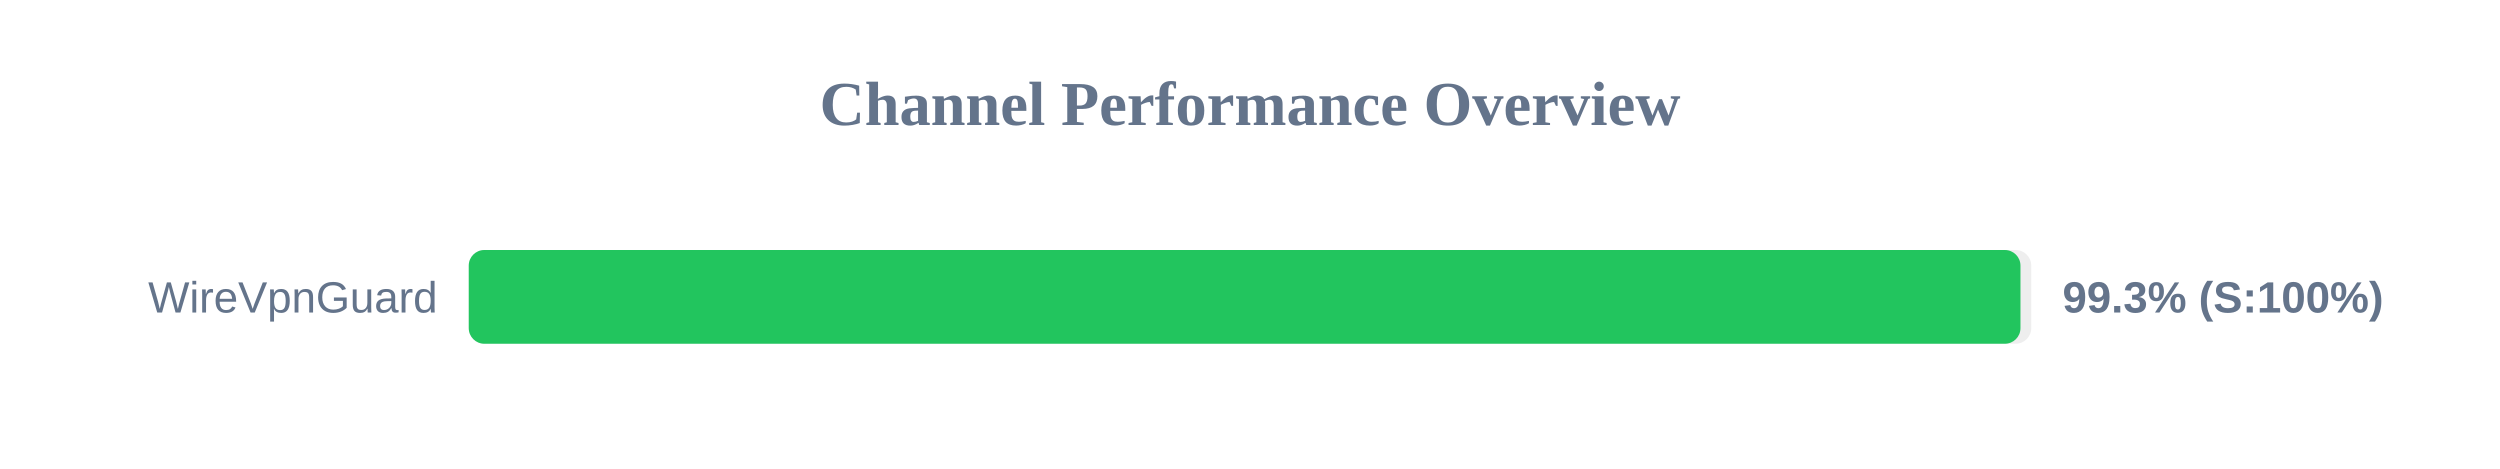
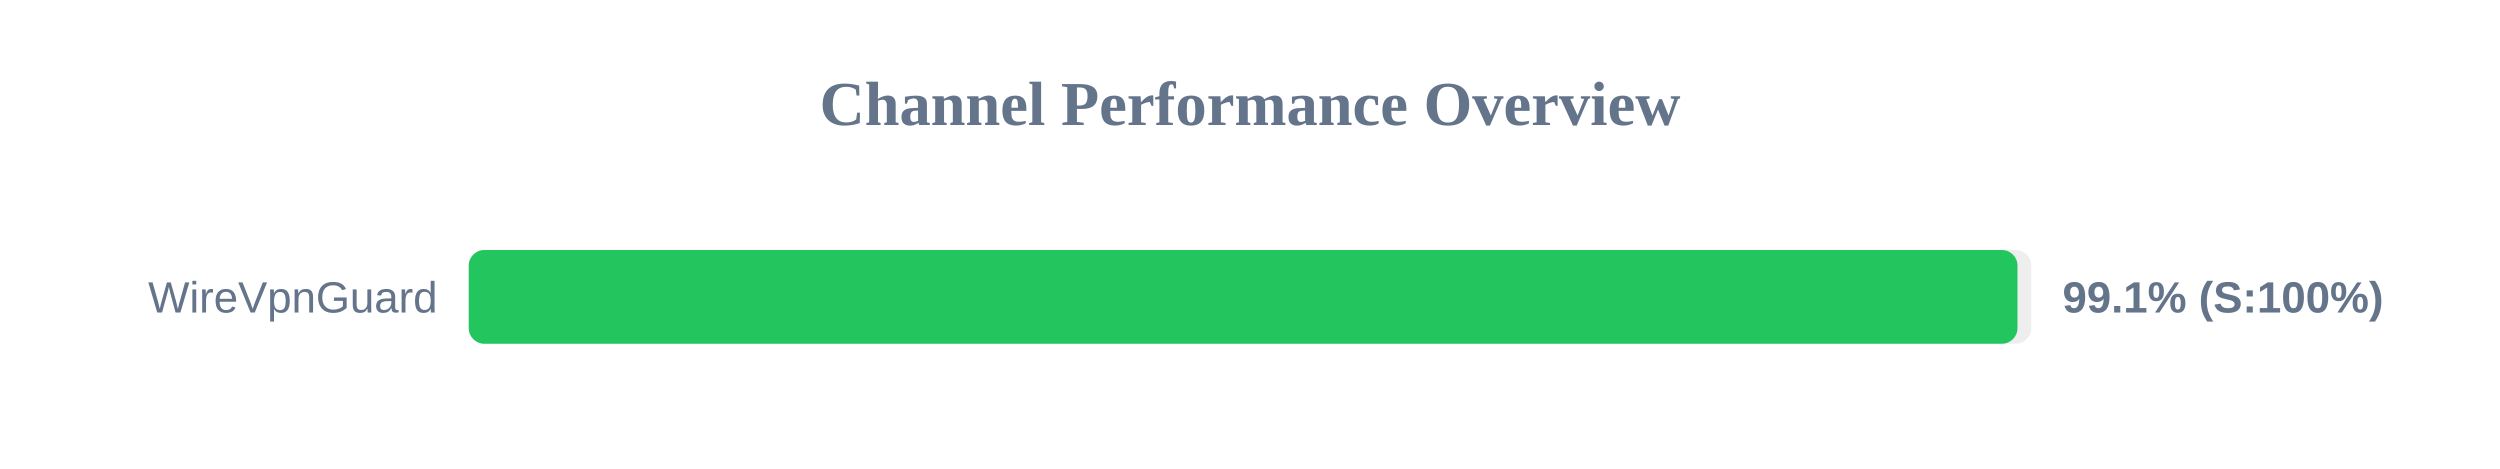
<svg xmlns="http://www.w3.org/2000/svg" width="800" height="150" version="1.1">
  <style>
        .row { font: 14px Arial; fill: #64748b; }
        .score { font: bold 14px Arial; fill: #64748b; }
    </style>
  <text x="400" y="40" text-anchor="middle" font-size="20px" font-weight="bold" fill="#64748b">Channel Performance Overview</text>
  <rect x="150" y="80" width="500" height="30" fill="#eee" rx="5" />
-   <rect x="150" y="80" width="496.55" height="30" fill="#22c55e" rx="5" />
+   <rect x="150" y="80" width="495.6" height="30" fill="#22c55e" rx="5" />
  <text x="140" y="100" text-anchor="end" class="row">WireVpnGuard</text>
-   <text x="660" y="100" text-anchor="start" class="score">99.3% (S:100%)</text>
+   <text x="660" y="100" text-anchor="start" class="score">99.1% (S:100%)</text>
</svg>
